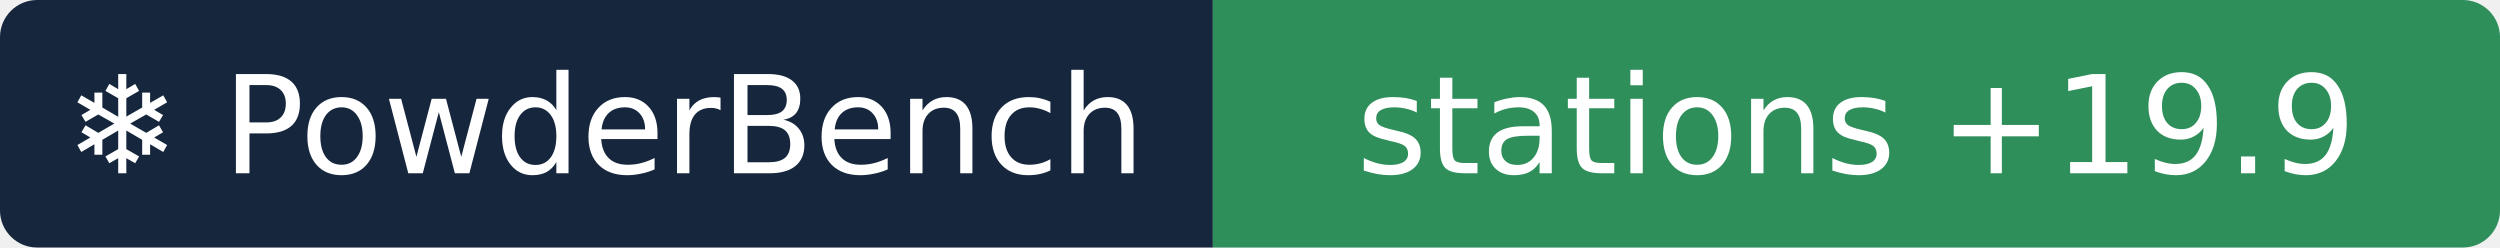
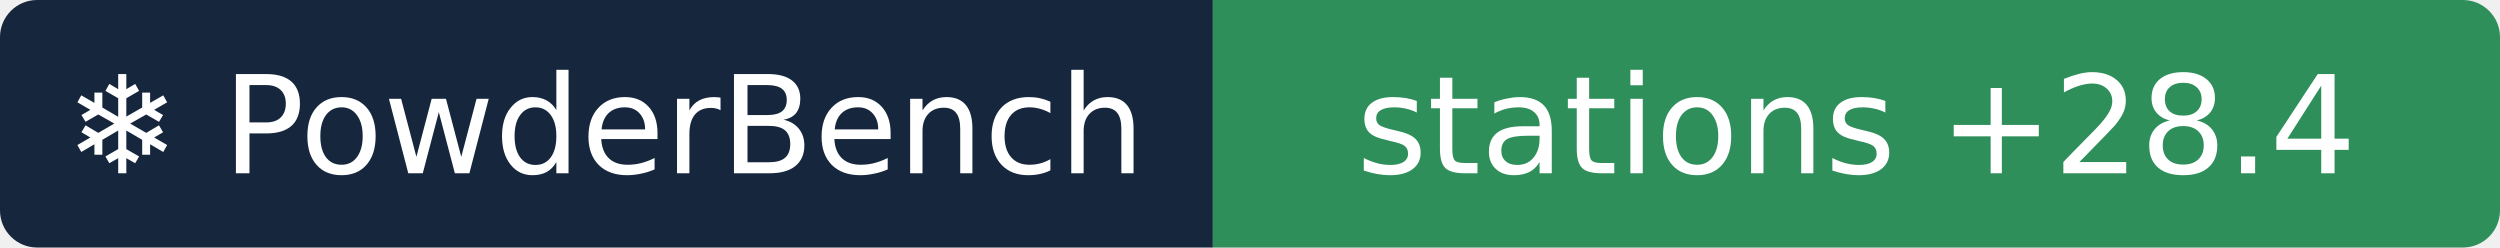
- <svg xmlns="http://www.w3.org/2000/svg" width="202" height="20" role="img" aria-label="❄ PowderBench: stations +19.9">
+ <svg xmlns="http://www.w3.org/2000/svg" width="202" height="20" role="img" aria-label="❄ PowderBench: stations +28.4">
  <clipPath id="r">
    <rect width="202" height="20" rx="3" />
  </clipPath>
  <g clip-path="url(#r)">
    <rect width="98" height="20" fill="#16263d" />
    <rect x="98" width="104" height="20" fill="#2f8f5b" />
  </g>
  <g fill="#fff" text-anchor="middle" font-family="Verdana,DejaVu Sans,sans-serif" font-size="11">
    <text x="48.9" y="14">❄ PowderBench</text>
-     <text x="150.0" y="14">stations +19.9</text>
+     <text x="150.0" y="14">stations +28.4</text>
  </g>
</svg>
